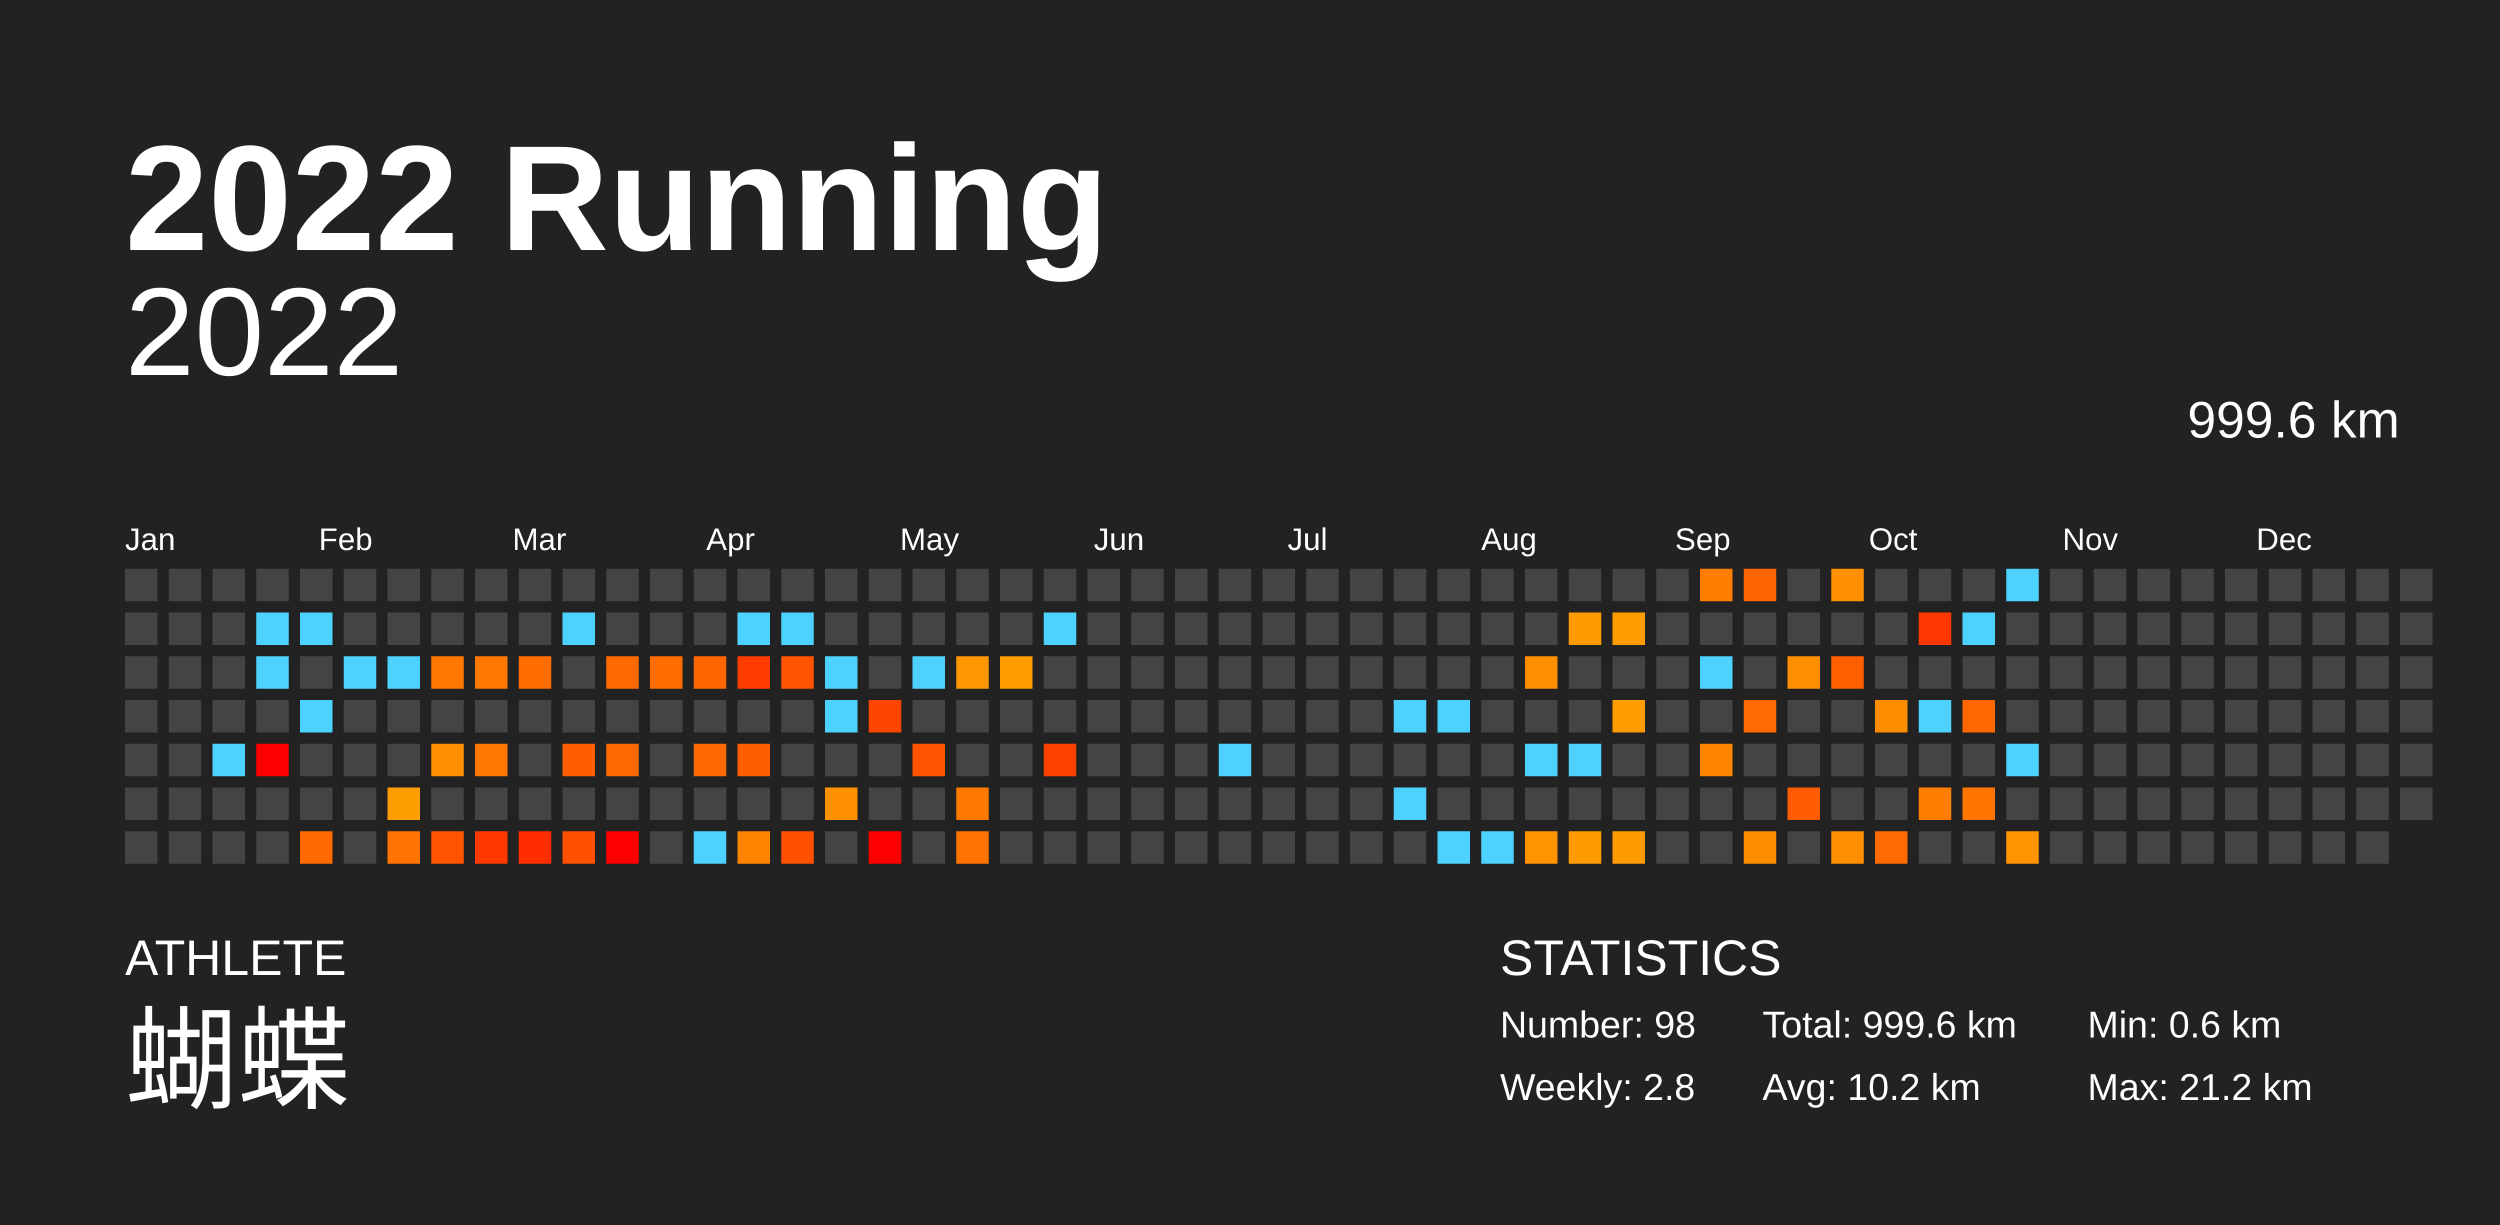
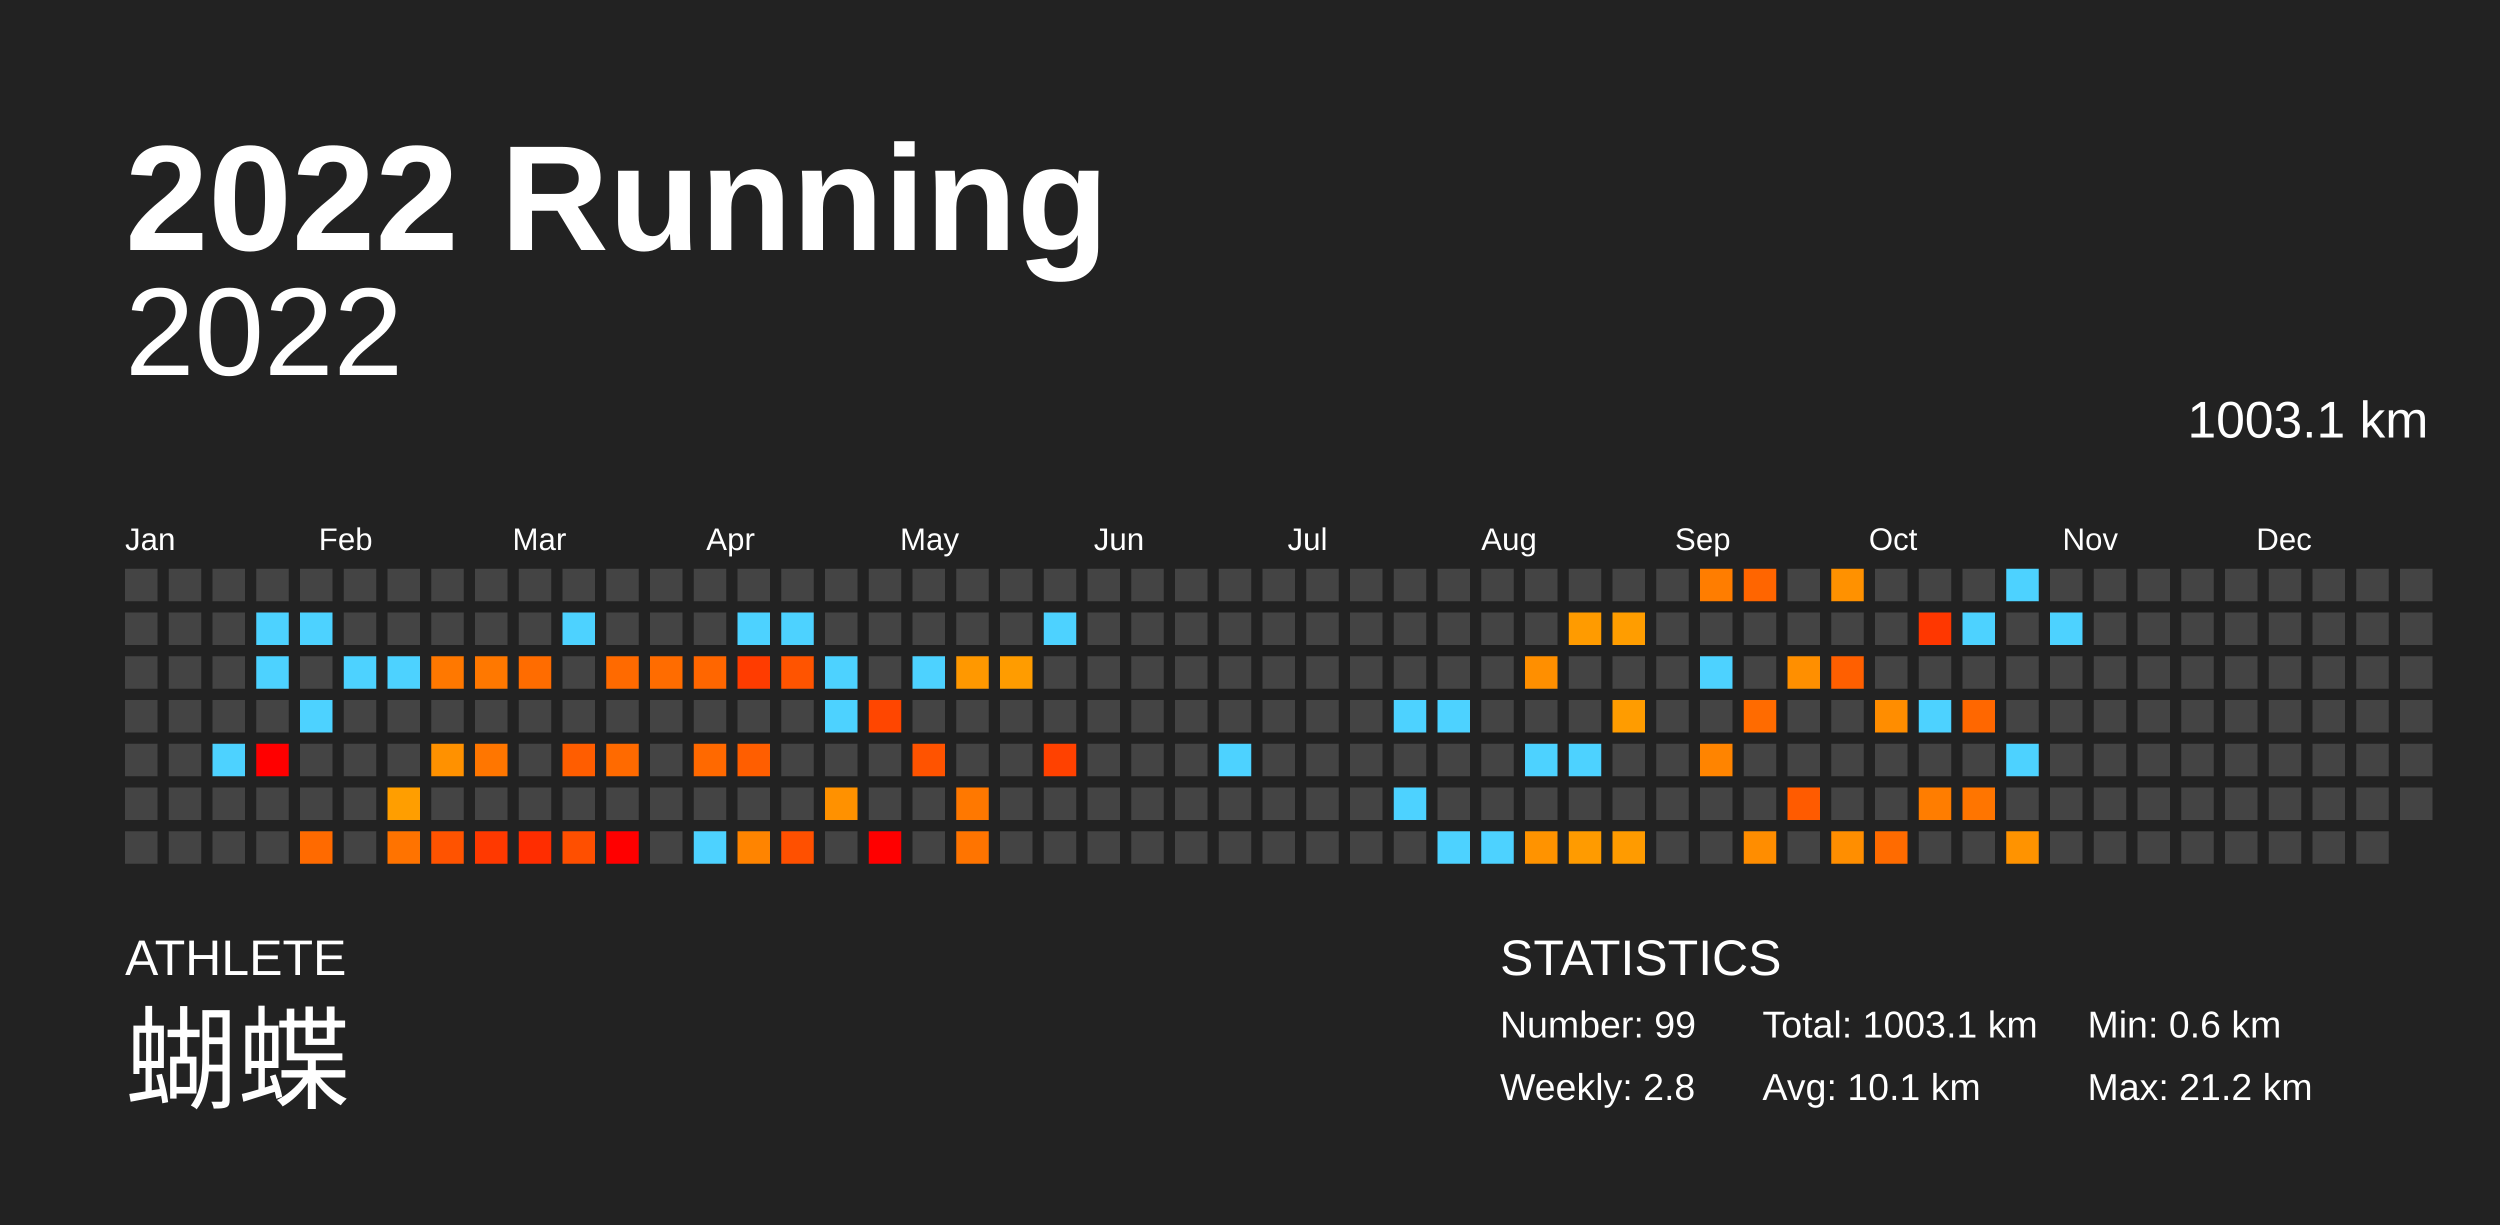
<svg xmlns="http://www.w3.org/2000/svg" baseProfile="full" height="98mm" version="1.1" viewBox="0,0,200,98" width="200mm">
  <defs />
  <rect fill="#222222" height="98" width="200" x="0" y="0" />
  <text fill="#FFFFFF" style="font-size:12px; font-family:Arial; font-weight:bold;" x="10" y="20">2022 Running</text>
  <text fill="#FFFFFF" style="font-size:4px; font-family:Arial" x="10" y="78">ATHLETE</text>
  <text fill="#FFFFFF" style="font-size:9px; font-family:Arial" x="10" y="88">蝴蝶</text>
  <text fill="#FFFFFF" style="font-size:4px; font-family:Arial" x="120" y="78">STATISTICS</text>
-   <text fill="#FFFFFF" style="font-size:3px; font-family:Arial" x="120" y="83">Number: 98</text>
+   <text fill="#FFFFFF" style="font-size:3px; font-family:Arial" x="120" y="83">Number: 99</text>
  <text fill="#FFFFFF" style="font-size:3px; font-family:Arial" x="120" y="88">Weekly: 2.8</text>
-   <text fill="#FFFFFF" style="font-size:3px; font-family:Arial" x="141" y="83">Total: 999.6 km</text>
-   <text fill="#FFFFFF" style="font-size:3px; font-family:Arial" x="141" y="88">Avg: 10.2 km</text>
+   <text fill="#FFFFFF" style="font-size:3px; font-family:Arial" x="141" y="83">Total: 1003.1 km</text>
+   <text fill="#FFFFFF" style="font-size:3px; font-family:Arial" x="141" y="88">Avg: 10.1 km</text>
  <text fill="#FFFFFF" style="font-size:3px; font-family:Arial" x="167" y="83">Min: 0.6 km</text>
  <text fill="#FFFFFF" style="font-size:3px; font-family:Arial" x="167" y="88">Max: 21.2 km</text>
  <text alignment-baseline="hanging" fill="#FFFFFF" style="font-size:10.0px; font-family:Arial;" x="10" y="30">2022</text>
-   <text alignment-baseline="hanging" fill="#FFFFFF" style="font-size:4.125px; font-family:Arial;" x="175" y="35">999.6 km</text>
+   <text alignment-baseline="hanging" fill="#FFFFFF" style="font-size:4.125px; font-family:Arial;" x="175" y="35">1003.1 km</text>
  <text fill="#FFFFFF" style="font-size:2.5px; font-family:Arial" x="10.0" y="44">Jan</text>
  <text fill="#FFFFFF" style="font-size:2.5px; font-family:Arial" x="25.5" y="44">Feb</text>
  <text fill="#FFFFFF" style="font-size:2.5px; font-family:Arial" x="41.0" y="44">Mar</text>
  <text fill="#FFFFFF" style="font-size:2.5px; font-family:Arial" x="56.5" y="44">Apr</text>
  <text fill="#FFFFFF" style="font-size:2.5px; font-family:Arial" x="72.0" y="44">May</text>
  <text fill="#FFFFFF" style="font-size:2.5px; font-family:Arial" x="87.5" y="44">Jun</text>
  <text fill="#FFFFFF" style="font-size:2.5px; font-family:Arial" x="103.0" y="44">Jul</text>
  <text fill="#FFFFFF" style="font-size:2.5px; font-family:Arial" x="118.5" y="44">Aug</text>
  <text fill="#FFFFFF" style="font-size:2.5px; font-family:Arial" x="134.0" y="44">Sep</text>
  <text fill="#FFFFFF" style="font-size:2.5px; font-family:Arial" x="149.5" y="44">Oct</text>
  <text fill="#FFFFFF" style="font-size:2.5px; font-family:Arial" x="165.0" y="44">Nov</text>
  <text fill="#FFFFFF" style="font-size:2.5px; font-family:Arial" x="180.5" y="44">Dec</text>
  <rect fill="#444444" height="2.6" width="2.6" x="10.0" y="45.5" />
  <rect fill="#444444" height="2.6" width="2.6" x="10.0" y="49.0" />
  <rect fill="#444444" height="2.6" width="2.6" x="10.0" y="52.5" />
  <rect fill="#444444" height="2.6" width="2.6" x="10.0" y="56.0" />
  <rect fill="#444444" height="2.6" width="2.6" x="10.0" y="59.5" />
  <rect fill="#444444" height="2.6" width="2.6" x="10.0" y="63.0" />
  <rect fill="#444444" height="2.6" width="2.6" x="10.0" y="66.5" />
  <rect fill="#444444" height="2.6" width="2.6" x="13.5" y="45.5" />
  <rect fill="#444444" height="2.6" width="2.6" x="13.5" y="49.0" />
  <rect fill="#444444" height="2.6" width="2.6" x="13.5" y="52.5" />
  <rect fill="#444444" height="2.6" width="2.6" x="13.5" y="56.0" />
  <rect fill="#444444" height="2.6" width="2.6" x="13.5" y="59.5" />
  <rect fill="#444444" height="2.6" width="2.6" x="13.5" y="63.0" />
  <rect fill="#444444" height="2.6" width="2.6" x="13.5" y="66.5" />
  <rect fill="#444444" height="2.6" width="2.6" x="17.0" y="45.5" />
  <rect fill="#444444" height="2.6" width="2.6" x="17.0" y="49.0" />
  <rect fill="#444444" height="2.6" width="2.6" x="17.0" y="52.5" />
  <rect fill="#444444" height="2.6" width="2.6" x="17.0" y="56.0" />
  <rect fill="#4dd2ff" height="2.6" width="2.6" x="17.0" y="59.5" />
  <rect fill="#444444" height="2.6" width="2.6" x="17.0" y="63.0" />
  <rect fill="#444444" height="2.6" width="2.6" x="17.0" y="66.5" />
  <rect fill="#444444" height="2.6" width="2.6" x="20.5" y="45.5" />
  <rect fill="#4dd2ff" height="2.6" width="2.6" x="20.5" y="49.0" />
  <rect fill="#4dd2ff" height="2.6" width="2.6" x="20.5" y="52.5" />
  <rect fill="#444444" height="2.6" width="2.6" x="20.5" y="56.0" />
  <rect fill="red" height="2.6" width="2.6" x="20.5" y="59.5" />
  <rect fill="#444444" height="2.6" width="2.6" x="20.5" y="63.0" />
  <rect fill="#444444" height="2.6" width="2.6" x="20.5" y="66.5" />
  <rect fill="#444444" height="2.6" width="2.6" x="24.0" y="45.5" />
  <rect fill="#4dd2ff" height="2.6" width="2.6" x="24.0" y="49.0" />
  <rect fill="#444444" height="2.6" width="2.6" x="24.0" y="52.5" />
  <rect fill="#4dd2ff" height="2.6" width="2.6" x="24.0" y="56.0" />
  <rect fill="#444444" height="2.6" width="2.6" x="24.0" y="59.5" />
  <rect fill="#444444" height="2.6" width="2.6" x="24.0" y="63.0" />
  <rect fill="#ff6a00" height="2.6" width="2.6" x="24.0" y="66.5" />
  <rect fill="#444444" height="2.6" width="2.6" x="27.5" y="45.5" />
  <rect fill="#444444" height="2.6" width="2.6" x="27.5" y="49.0" />
  <rect fill="#4dd2ff" height="2.6" width="2.6" x="27.5" y="52.5" />
  <rect fill="#444444" height="2.6" width="2.6" x="27.5" y="56.0" />
  <rect fill="#444444" height="2.6" width="2.6" x="27.5" y="59.5" />
  <rect fill="#444444" height="2.6" width="2.6" x="27.5" y="63.0" />
  <rect fill="#444444" height="2.6" width="2.6" x="27.5" y="66.5" />
  <rect fill="#444444" height="2.6" width="2.6" x="31.0" y="45.5" />
  <rect fill="#444444" height="2.6" width="2.6" x="31.0" y="49.0" />
  <rect fill="#4dd2ff" height="2.6" width="2.6" x="31.0" y="52.5" />
  <rect fill="#444444" height="2.6" width="2.6" x="31.0" y="56.0" />
  <rect fill="#444444" height="2.6" width="2.6" x="31.0" y="59.5" />
  <rect fill="#ff9e00" height="2.6" width="2.6" x="31.0" y="63.0" />
  <rect fill="#ff7300" height="2.6" width="2.6" x="31.0" y="66.5" />
  <rect fill="#444444" height="2.6" width="2.6" x="34.5" y="45.5" />
  <rect fill="#444444" height="2.6" width="2.6" x="34.5" y="49.0" />
  <rect fill="#ff7800" height="2.6" width="2.6" x="34.5" y="52.5" />
  <rect fill="#444444" height="2.6" width="2.6" x="34.5" y="56.0" />
  <rect fill="#ff9100" height="2.6" width="2.6" x="34.5" y="59.5" />
  <rect fill="#444444" height="2.6" width="2.6" x="34.5" y="63.0" />
  <rect fill="#ff5300" height="2.6" width="2.6" x="34.5" y="66.5" />
  <rect fill="#444444" height="2.6" width="2.6" x="38.0" y="45.5" />
  <rect fill="#444444" height="2.6" width="2.6" x="38.0" y="49.0" />
  <rect fill="#ff7800" height="2.6" width="2.6" x="38.0" y="52.5" />
  <rect fill="#444444" height="2.6" width="2.6" x="38.0" y="56.0" />
  <rect fill="#ff7600" height="2.6" width="2.6" x="38.0" y="59.5" />
  <rect fill="#444444" height="2.6" width="2.6" x="38.0" y="63.0" />
  <rect fill="#ff3900" height="2.6" width="2.6" x="38.0" y="66.5" />
  <rect fill="#444444" height="2.6" width="2.6" x="41.5" y="45.5" />
  <rect fill="#444444" height="2.6" width="2.6" x="41.5" y="49.0" />
  <rect fill="#ff6c00" height="2.6" width="2.6" x="41.5" y="52.5" />
  <rect fill="#444444" height="2.6" width="2.6" x="41.5" y="56.0" />
  <rect fill="#444444" height="2.6" width="2.6" x="41.5" y="59.5" />
  <rect fill="#444444" height="2.6" width="2.6" x="41.5" y="63.0" />
  <rect fill="#ff2d00" height="2.6" width="2.6" x="41.5" y="66.5" />
  <rect fill="#444444" height="2.6" width="2.6" x="45.0" y="45.5" />
  <rect fill="#4dd2ff" height="2.6" width="2.6" x="45.0" y="49.0" />
  <rect fill="#444444" height="2.6" width="2.6" x="45.0" y="52.5" />
  <rect fill="#444444" height="2.6" width="2.6" x="45.0" y="56.0" />
  <rect fill="#ff5d00" height="2.6" width="2.6" x="45.0" y="59.5" />
  <rect fill="#444444" height="2.6" width="2.6" x="45.0" y="63.0" />
  <rect fill="#ff4f00" height="2.6" width="2.6" x="45.0" y="66.5" />
  <rect fill="#444444" height="2.6" width="2.6" x="48.5" y="45.5" />
  <rect fill="#444444" height="2.6" width="2.6" x="48.5" y="49.0" />
  <rect fill="#ff6a00" height="2.6" width="2.6" x="48.5" y="52.5" />
  <rect fill="#444444" height="2.6" width="2.6" x="48.5" y="56.0" />
  <rect fill="#ff6a00" height="2.6" width="2.6" x="48.5" y="59.5" />
  <rect fill="#444444" height="2.6" width="2.6" x="48.5" y="63.0" />
  <rect fill="red" height="2.6" width="2.6" x="48.5" y="66.5" />
  <rect fill="#444444" height="2.6" width="2.6" x="52.0" y="45.5" />
  <rect fill="#444444" height="2.6" width="2.6" x="52.0" y="49.0" />
  <rect fill="#ff6c00" height="2.6" width="2.6" x="52.0" y="52.5" />
  <rect fill="#444444" height="2.6" width="2.6" x="52.0" y="56.0" />
  <rect fill="#444444" height="2.6" width="2.6" x="52.0" y="59.5" />
  <rect fill="#444444" height="2.6" width="2.6" x="52.0" y="63.0" />
  <rect fill="#444444" height="2.6" width="2.6" x="52.0" y="66.5" />
  <rect fill="#444444" height="2.6" width="2.6" x="55.5" y="45.5" />
  <rect fill="#444444" height="2.6" width="2.6" x="55.5" y="49.0" />
  <rect fill="#ff6600" height="2.6" width="2.6" x="55.5" y="52.5" />
  <rect fill="#444444" height="2.6" width="2.6" x="55.5" y="56.0" />
  <rect fill="#ff6900" height="2.6" width="2.6" x="55.5" y="59.5" />
  <rect fill="#444444" height="2.6" width="2.6" x="55.5" y="63.0" />
  <rect fill="#4dd2ff" height="2.6" width="2.6" x="55.5" y="66.5" />
  <rect fill="#444444" height="2.6" width="2.6" x="59.0" y="45.5" />
  <rect fill="#4dd2ff" height="2.6" width="2.6" x="59.0" y="49.0" />
  <rect fill="#ff3c00" height="2.6" width="2.6" x="59.0" y="52.5" />
  <rect fill="#444444" height="2.6" width="2.6" x="59.0" y="56.0" />
  <rect fill="#ff5e00" height="2.6" width="2.6" x="59.0" y="59.5" />
  <rect fill="#444444" height="2.6" width="2.6" x="59.0" y="63.0" />
  <rect fill="#ff8400" height="2.6" width="2.6" x="59.0" y="66.5" />
  <rect fill="#444444" height="2.6" width="2.6" x="62.5" y="45.5" />
  <rect fill="#4dd2ff" height="2.6" width="2.6" x="62.5" y="49.0" />
  <rect fill="#ff5400" height="2.6" width="2.6" x="62.5" y="52.5" />
  <rect fill="#444444" height="2.6" width="2.6" x="62.5" y="56.0" />
  <rect fill="#444444" height="2.6" width="2.6" x="62.5" y="59.5" />
  <rect fill="#444444" height="2.6" width="2.6" x="62.5" y="63.0" />
  <rect fill="#ff5000" height="2.6" width="2.6" x="62.5" y="66.5" />
  <rect fill="#444444" height="2.6" width="2.6" x="66.0" y="45.5" />
  <rect fill="#444444" height="2.6" width="2.6" x="66.0" y="49.0" />
  <rect fill="#4dd2ff" height="2.6" width="2.6" x="66.0" y="52.5" />
  <rect fill="#4dd2ff" height="2.6" width="2.6" x="66.0" y="56.0" />
  <rect fill="#444444" height="2.6" width="2.6" x="66.0" y="59.5" />
  <rect fill="#ff9100" height="2.6" width="2.6" x="66.0" y="63.0" />
  <rect fill="#444444" height="2.6" width="2.6" x="66.0" y="66.5" />
  <rect fill="#444444" height="2.6" width="2.6" x="69.5" y="45.5" />
  <rect fill="#444444" height="2.6" width="2.6" x="69.5" y="49.0" />
  <rect fill="#444444" height="2.6" width="2.6" x="69.5" y="52.5" />
  <rect fill="#ff4600" height="2.6" width="2.6" x="69.5" y="56.0" />
  <rect fill="#444444" height="2.6" width="2.6" x="69.5" y="59.5" />
  <rect fill="#444444" height="2.6" width="2.6" x="69.5" y="63.0" />
  <rect fill="red" height="2.6" width="2.6" x="69.5" y="66.5" />
  <rect fill="#444444" height="2.6" width="2.6" x="73.0" y="45.5" />
  <rect fill="#444444" height="2.6" width="2.6" x="73.0" y="49.0" />
  <rect fill="#4dd2ff" height="2.6" width="2.6" x="73.0" y="52.5" />
  <rect fill="#444444" height="2.6" width="2.6" x="73.0" y="56.0" />
  <rect fill="#ff5300" height="2.6" width="2.6" x="73.0" y="59.5" />
  <rect fill="#444444" height="2.6" width="2.6" x="73.0" y="63.0" />
  <rect fill="#444444" height="2.6" width="2.6" x="73.0" y="66.5" />
  <rect fill="#444444" height="2.6" width="2.6" x="76.5" y="45.5" />
  <rect fill="#444444" height="2.6" width="2.6" x="76.5" y="49.0" />
  <rect fill="#ff9800" height="2.6" width="2.6" x="76.5" y="52.5" />
  <rect fill="#444444" height="2.6" width="2.6" x="76.5" y="56.0" />
  <rect fill="#444444" height="2.6" width="2.6" x="76.5" y="59.5" />
  <rect fill="#ff7800" height="2.6" width="2.6" x="76.5" y="63.0" />
  <rect fill="#ff7400" height="2.6" width="2.6" x="76.5" y="66.5" />
  <rect fill="#444444" height="2.6" width="2.6" x="80.0" y="45.5" />
  <rect fill="#444444" height="2.6" width="2.6" x="80.0" y="49.0" />
  <rect fill="#ff9c00" height="2.6" width="2.6" x="80.0" y="52.5" />
  <rect fill="#444444" height="2.6" width="2.6" x="80.0" y="56.0" />
  <rect fill="#444444" height="2.6" width="2.6" x="80.0" y="59.5" />
  <rect fill="#444444" height="2.6" width="2.6" x="80.0" y="63.0" />
  <rect fill="#444444" height="2.6" width="2.6" x="80.0" y="66.5" />
  <rect fill="#444444" height="2.6" width="2.6" x="83.5" y="45.5" />
  <rect fill="#4dd2ff" height="2.6" width="2.6" x="83.5" y="49.0" />
  <rect fill="#444444" height="2.6" width="2.6" x="83.5" y="52.5" />
  <rect fill="#444444" height="2.6" width="2.6" x="83.5" y="56.0" />
  <rect fill="#ff4100" height="2.6" width="2.6" x="83.5" y="59.5" />
  <rect fill="#444444" height="2.6" width="2.6" x="83.5" y="63.0" />
  <rect fill="#444444" height="2.6" width="2.6" x="83.5" y="66.5" />
  <rect fill="#444444" height="2.6" width="2.6" x="87.0" y="45.5" />
  <rect fill="#444444" height="2.6" width="2.6" x="87.0" y="49.0" />
  <rect fill="#444444" height="2.6" width="2.6" x="87.0" y="52.5" />
  <rect fill="#444444" height="2.6" width="2.6" x="87.0" y="56.0" />
  <rect fill="#444444" height="2.6" width="2.6" x="87.0" y="59.5" />
  <rect fill="#444444" height="2.6" width="2.6" x="87.0" y="63.0" />
  <rect fill="#444444" height="2.6" width="2.6" x="87.0" y="66.5" />
  <rect fill="#444444" height="2.6" width="2.6" x="90.5" y="45.5" />
  <rect fill="#444444" height="2.6" width="2.6" x="90.5" y="49.0" />
  <rect fill="#444444" height="2.6" width="2.6" x="90.5" y="52.5" />
  <rect fill="#444444" height="2.6" width="2.6" x="90.5" y="56.0" />
  <rect fill="#444444" height="2.6" width="2.6" x="90.5" y="59.5" />
  <rect fill="#444444" height="2.6" width="2.6" x="90.5" y="63.0" />
  <rect fill="#444444" height="2.6" width="2.6" x="90.5" y="66.5" />
  <rect fill="#444444" height="2.6" width="2.6" x="94.0" y="45.5" />
  <rect fill="#444444" height="2.6" width="2.6" x="94.0" y="49.0" />
  <rect fill="#444444" height="2.6" width="2.6" x="94.0" y="52.5" />
  <rect fill="#444444" height="2.6" width="2.6" x="94.0" y="56.0" />
  <rect fill="#444444" height="2.6" width="2.6" x="94.0" y="59.5" />
  <rect fill="#444444" height="2.6" width="2.6" x="94.0" y="63.0" />
  <rect fill="#444444" height="2.6" width="2.6" x="94.0" y="66.5" />
  <rect fill="#444444" height="2.6" width="2.6" x="97.5" y="45.5" />
  <rect fill="#444444" height="2.6" width="2.6" x="97.5" y="49.0" />
  <rect fill="#444444" height="2.6" width="2.6" x="97.5" y="52.5" />
  <rect fill="#444444" height="2.6" width="2.6" x="97.5" y="56.0" />
  <rect fill="#4dd2ff" height="2.6" width="2.6" x="97.5" y="59.5" />
  <rect fill="#444444" height="2.6" width="2.6" x="97.5" y="63.0" />
  <rect fill="#444444" height="2.6" width="2.6" x="97.5" y="66.5" />
  <rect fill="#444444" height="2.6" width="2.6" x="101.0" y="45.5" />
  <rect fill="#444444" height="2.6" width="2.6" x="101.0" y="49.0" />
  <rect fill="#444444" height="2.6" width="2.6" x="101.0" y="52.5" />
  <rect fill="#444444" height="2.6" width="2.6" x="101.0" y="56.0" />
  <rect fill="#444444" height="2.6" width="2.6" x="101.0" y="59.5" />
  <rect fill="#444444" height="2.6" width="2.6" x="101.0" y="63.0" />
  <rect fill="#444444" height="2.6" width="2.6" x="101.0" y="66.5" />
  <rect fill="#444444" height="2.6" width="2.6" x="104.5" y="45.5" />
  <rect fill="#444444" height="2.6" width="2.6" x="104.5" y="49.0" />
  <rect fill="#444444" height="2.6" width="2.6" x="104.5" y="52.5" />
  <rect fill="#444444" height="2.6" width="2.6" x="104.5" y="56.0" />
  <rect fill="#444444" height="2.6" width="2.6" x="104.5" y="59.5" />
  <rect fill="#444444" height="2.6" width="2.6" x="104.5" y="63.0" />
  <rect fill="#444444" height="2.6" width="2.6" x="104.5" y="66.5" />
  <rect fill="#444444" height="2.6" width="2.6" x="108.0" y="45.5" />
  <rect fill="#444444" height="2.6" width="2.6" x="108.0" y="49.0" />
  <rect fill="#444444" height="2.6" width="2.6" x="108.0" y="52.5" />
  <rect fill="#444444" height="2.6" width="2.6" x="108.0" y="56.0" />
  <rect fill="#444444" height="2.6" width="2.6" x="108.0" y="59.5" />
  <rect fill="#444444" height="2.6" width="2.6" x="108.0" y="63.0" />
  <rect fill="#444444" height="2.6" width="2.6" x="108.0" y="66.5" />
  <rect fill="#444444" height="2.6" width="2.6" x="111.5" y="45.5" />
  <rect fill="#444444" height="2.6" width="2.6" x="111.5" y="49.0" />
  <rect fill="#444444" height="2.6" width="2.6" x="111.5" y="52.5" />
  <rect fill="#4dd2ff" height="2.6" width="2.6" x="111.5" y="56.0" />
  <rect fill="#444444" height="2.6" width="2.6" x="111.5" y="59.5" />
  <rect fill="#4dd2ff" height="2.6" width="2.6" x="111.5" y="63.0" />
  <rect fill="#444444" height="2.6" width="2.6" x="111.5" y="66.5" />
  <rect fill="#444444" height="2.6" width="2.6" x="115.0" y="45.5" />
  <rect fill="#444444" height="2.6" width="2.6" x="115.0" y="49.0" />
  <rect fill="#444444" height="2.6" width="2.6" x="115.0" y="52.5" />
  <rect fill="#4dd2ff" height="2.6" width="2.6" x="115.0" y="56.0" />
  <rect fill="#444444" height="2.6" width="2.6" x="115.0" y="59.5" />
  <rect fill="#444444" height="2.6" width="2.6" x="115.0" y="63.0" />
  <rect fill="#4dd2ff" height="2.6" width="2.6" x="115.0" y="66.5" />
  <rect fill="#444444" height="2.6" width="2.6" x="118.5" y="45.5" />
  <rect fill="#444444" height="2.6" width="2.6" x="118.5" y="49.0" />
  <rect fill="#444444" height="2.6" width="2.6" x="118.5" y="52.5" />
  <rect fill="#444444" height="2.6" width="2.6" x="118.5" y="56.0" />
  <rect fill="#444444" height="2.6" width="2.6" x="118.5" y="59.5" />
  <rect fill="#444444" height="2.6" width="2.6" x="118.5" y="63.0" />
  <rect fill="#4dd2ff" height="2.6" width="2.6" x="118.5" y="66.5" />
  <rect fill="#444444" height="2.6" width="2.6" x="122.0" y="45.5" />
  <rect fill="#444444" height="2.6" width="2.6" x="122.0" y="49.0" />
  <rect fill="#ff8f00" height="2.6" width="2.6" x="122.0" y="52.5" />
  <rect fill="#444444" height="2.6" width="2.6" x="122.0" y="56.0" />
  <rect fill="#4dd2ff" height="2.6" width="2.6" x="122.0" y="59.5" />
  <rect fill="#444444" height="2.6" width="2.6" x="122.0" y="63.0" />
  <rect fill="#ff9300" height="2.6" width="2.6" x="122.0" y="66.5" />
  <rect fill="#444444" height="2.6" width="2.6" x="125.5" y="45.5" />
  <rect fill="#ff9b00" height="2.6" width="2.6" x="125.5" y="49.0" />
  <rect fill="#444444" height="2.6" width="2.6" x="125.5" y="52.5" />
  <rect fill="#444444" height="2.6" width="2.6" x="125.5" y="56.0" />
  <rect fill="#4dd2ff" height="2.6" width="2.6" x="125.5" y="59.5" />
  <rect fill="#444444" height="2.6" width="2.6" x="125.5" y="63.0" />
  <rect fill="#ff9b00" height="2.6" width="2.6" x="125.5" y="66.5" />
  <rect fill="#444444" height="2.6" width="2.6" x="129.0" y="45.5" />
  <rect fill="#ff9d00" height="2.6" width="2.6" x="129.0" y="49.0" />
  <rect fill="#444444" height="2.6" width="2.6" x="129.0" y="52.5" />
  <rect fill="#ff9c00" height="2.6" width="2.6" x="129.0" y="56.0" />
  <rect fill="#444444" height="2.6" width="2.6" x="129.0" y="59.5" />
  <rect fill="#444444" height="2.6" width="2.6" x="129.0" y="63.0" />
  <rect fill="#ff9b00" height="2.6" width="2.6" x="129.0" y="66.5" />
  <rect fill="#444444" height="2.6" width="2.6" x="132.5" y="45.5" />
  <rect fill="#444444" height="2.6" width="2.6" x="132.5" y="49.0" />
  <rect fill="#444444" height="2.6" width="2.6" x="132.5" y="52.5" />
  <rect fill="#444444" height="2.6" width="2.6" x="132.5" y="56.0" />
  <rect fill="#444444" height="2.6" width="2.6" x="132.5" y="59.5" />
  <rect fill="#444444" height="2.6" width="2.6" x="132.5" y="63.0" />
  <rect fill="#444444" height="2.6" width="2.6" x="132.5" y="66.5" />
  <rect fill="#ff7d00" height="2.6" width="2.6" x="136.0" y="45.5" />
  <rect fill="#444444" height="2.6" width="2.6" x="136.0" y="49.0" />
  <rect fill="#4dd2ff" height="2.6" width="2.6" x="136.0" y="52.5" />
  <rect fill="#444444" height="2.6" width="2.6" x="136.0" y="56.0" />
  <rect fill="#ff8400" height="2.6" width="2.6" x="136.0" y="59.5" />
  <rect fill="#444444" height="2.6" width="2.6" x="136.0" y="63.0" />
  <rect fill="#444444" height="2.6" width="2.6" x="136.0" y="66.5" />
  <rect fill="#ff6500" height="2.6" width="2.6" x="139.5" y="45.5" />
  <rect fill="#444444" height="2.6" width="2.6" x="139.5" y="49.0" />
  <rect fill="#444444" height="2.6" width="2.6" x="139.5" y="52.5" />
  <rect fill="#ff6b00" height="2.6" width="2.6" x="139.5" y="56.0" />
  <rect fill="#444444" height="2.6" width="2.6" x="139.5" y="59.5" />
  <rect fill="#444444" height="2.6" width="2.6" x="139.5" y="63.0" />
  <rect fill="#ff8d00" height="2.6" width="2.6" x="139.5" y="66.5" />
  <rect fill="#444444" height="2.6" width="2.6" x="143.0" y="45.5" />
  <rect fill="#444444" height="2.6" width="2.6" x="143.0" y="49.0" />
  <rect fill="#ff8f00" height="2.6" width="2.6" x="143.0" y="52.5" />
  <rect fill="#444444" height="2.6" width="2.6" x="143.0" y="56.0" />
  <rect fill="#444444" height="2.6" width="2.6" x="143.0" y="59.5" />
  <rect fill="#ff5b00" height="2.6" width="2.6" x="143.0" y="63.0" />
  <rect fill="#444444" height="2.6" width="2.6" x="143.0" y="66.5" />
  <rect fill="#ff9100" height="2.6" width="2.6" x="146.5" y="45.5" />
  <rect fill="#444444" height="2.6" width="2.6" x="146.5" y="49.0" />
  <rect fill="#ff5f00" height="2.6" width="2.6" x="146.5" y="52.5" />
  <rect fill="#444444" height="2.6" width="2.6" x="146.5" y="56.0" />
  <rect fill="#444444" height="2.6" width="2.6" x="146.5" y="59.5" />
  <rect fill="#444444" height="2.6" width="2.6" x="146.5" y="63.0" />
  <rect fill="#ff8e00" height="2.6" width="2.6" x="146.5" y="66.5" />
  <rect fill="#444444" height="2.6" width="2.6" x="150.0" y="45.5" />
  <rect fill="#444444" height="2.6" width="2.6" x="150.0" y="49.0" />
  <rect fill="#444444" height="2.6" width="2.6" x="150.0" y="52.5" />
  <rect fill="#ff8d00" height="2.6" width="2.6" x="150.0" y="56.0" />
  <rect fill="#444444" height="2.6" width="2.6" x="150.0" y="59.5" />
  <rect fill="#444444" height="2.6" width="2.6" x="150.0" y="63.0" />
  <rect fill="#ff6b00" height="2.6" width="2.6" x="150.0" y="66.5" />
  <rect fill="#444444" height="2.6" width="2.6" x="153.5" y="45.5" />
  <rect fill="#ff3700" height="2.6" width="2.6" x="153.5" y="49.0" />
  <rect fill="#444444" height="2.6" width="2.6" x="153.5" y="52.5" />
  <rect fill="#4dd2ff" height="2.6" width="2.6" x="153.5" y="56.0" />
  <rect fill="#444444" height="2.6" width="2.6" x="153.5" y="59.5" />
  <rect fill="#ff7d00" height="2.6" width="2.6" x="153.5" y="63.0" />
  <rect fill="#444444" height="2.6" width="2.6" x="153.5" y="66.5" />
  <rect fill="#444444" height="2.6" width="2.6" x="157.0" y="45.5" />
  <rect fill="#4dd2ff" height="2.6" width="2.6" x="157.0" y="49.0" />
  <rect fill="#444444" height="2.6" width="2.6" x="157.0" y="52.5" />
  <rect fill="#ff6700" height="2.6" width="2.6" x="157.0" y="56.0" />
  <rect fill="#444444" height="2.6" width="2.6" x="157.0" y="59.5" />
  <rect fill="#ff7500" height="2.6" width="2.6" x="157.0" y="63.0" />
  <rect fill="#444444" height="2.6" width="2.6" x="157.0" y="66.5" />
  <rect fill="#4dd2ff" height="2.6" width="2.6" x="160.5" y="45.5" />
  <rect fill="#444444" height="2.6" width="2.6" x="160.5" y="49.0" />
  <rect fill="#444444" height="2.6" width="2.6" x="160.5" y="52.5" />
  <rect fill="#444444" height="2.6" width="2.6" x="160.5" y="56.0" />
  <rect fill="#4dd2ff" height="2.6" width="2.6" x="160.5" y="59.5" />
  <rect fill="#444444" height="2.6" width="2.6" x="160.5" y="63.0" />
  <rect fill="#ff9300" height="2.6" width="2.6" x="160.5" y="66.5" />
  <rect fill="#444444" height="2.6" width="2.6" x="164.0" y="45.5" />
-   <rect fill="#444444" height="2.6" width="2.6" x="164.0" y="49.0" />
+   <rect fill="#4dd2ff" height="2.6" width="2.6" x="164.0" y="49.0" />
  <rect fill="#444444" height="2.6" width="2.6" x="164.0" y="52.5" />
  <rect fill="#444444" height="2.6" width="2.6" x="164.0" y="56.0" />
  <rect fill="#444444" height="2.6" width="2.6" x="164.0" y="59.5" />
  <rect fill="#444444" height="2.6" width="2.6" x="164.0" y="63.0" />
  <rect fill="#444444" height="2.6" width="2.6" x="164.0" y="66.5" />
  <rect fill="#444444" height="2.6" width="2.6" x="167.5" y="45.5" />
  <rect fill="#444444" height="2.6" width="2.6" x="167.5" y="49.0" />
  <rect fill="#444444" height="2.6" width="2.6" x="167.5" y="52.5" />
  <rect fill="#444444" height="2.6" width="2.6" x="167.5" y="56.0" />
  <rect fill="#444444" height="2.6" width="2.6" x="167.5" y="59.5" />
  <rect fill="#444444" height="2.6" width="2.6" x="167.5" y="63.0" />
  <rect fill="#444444" height="2.6" width="2.6" x="167.5" y="66.5" />
  <rect fill="#444444" height="2.6" width="2.6" x="171.0" y="45.5" />
  <rect fill="#444444" height="2.6" width="2.6" x="171.0" y="49.0" />
  <rect fill="#444444" height="2.6" width="2.6" x="171.0" y="52.5" />
  <rect fill="#444444" height="2.6" width="2.6" x="171.0" y="56.0" />
  <rect fill="#444444" height="2.6" width="2.6" x="171.0" y="59.5" />
  <rect fill="#444444" height="2.6" width="2.6" x="171.0" y="63.0" />
  <rect fill="#444444" height="2.6" width="2.6" x="171.0" y="66.5" />
  <rect fill="#444444" height="2.6" width="2.6" x="174.5" y="45.5" />
  <rect fill="#444444" height="2.6" width="2.6" x="174.5" y="49.0" />
  <rect fill="#444444" height="2.6" width="2.6" x="174.5" y="52.5" />
  <rect fill="#444444" height="2.6" width="2.6" x="174.5" y="56.0" />
  <rect fill="#444444" height="2.6" width="2.6" x="174.5" y="59.5" />
  <rect fill="#444444" height="2.6" width="2.6" x="174.5" y="63.0" />
  <rect fill="#444444" height="2.6" width="2.6" x="174.5" y="66.5" />
  <rect fill="#444444" height="2.6" width="2.6" x="178.0" y="45.5" />
  <rect fill="#444444" height="2.6" width="2.6" x="178.0" y="49.0" />
  <rect fill="#444444" height="2.6" width="2.6" x="178.0" y="52.5" />
  <rect fill="#444444" height="2.6" width="2.6" x="178.0" y="56.0" />
  <rect fill="#444444" height="2.6" width="2.6" x="178.0" y="59.5" />
  <rect fill="#444444" height="2.6" width="2.6" x="178.0" y="63.0" />
  <rect fill="#444444" height="2.6" width="2.6" x="178.0" y="66.5" />
  <rect fill="#444444" height="2.6" width="2.6" x="181.5" y="45.5" />
  <rect fill="#444444" height="2.6" width="2.6" x="181.5" y="49.0" />
  <rect fill="#444444" height="2.6" width="2.6" x="181.5" y="52.5" />
  <rect fill="#444444" height="2.6" width="2.6" x="181.5" y="56.0" />
  <rect fill="#444444" height="2.6" width="2.6" x="181.5" y="59.5" />
  <rect fill="#444444" height="2.6" width="2.6" x="181.5" y="63.0" />
  <rect fill="#444444" height="2.6" width="2.6" x="181.5" y="66.5" />
  <rect fill="#444444" height="2.6" width="2.6" x="185.0" y="45.5" />
  <rect fill="#444444" height="2.6" width="2.6" x="185.0" y="49.0" />
  <rect fill="#444444" height="2.6" width="2.6" x="185.0" y="52.5" />
  <rect fill="#444444" height="2.6" width="2.6" x="185.0" y="56.0" />
  <rect fill="#444444" height="2.6" width="2.6" x="185.0" y="59.5" />
  <rect fill="#444444" height="2.6" width="2.6" x="185.0" y="63.0" />
  <rect fill="#444444" height="2.6" width="2.6" x="185.0" y="66.5" />
  <rect fill="#444444" height="2.6" width="2.6" x="188.5" y="45.5" />
  <rect fill="#444444" height="2.6" width="2.6" x="188.5" y="49.0" />
  <rect fill="#444444" height="2.6" width="2.6" x="188.5" y="52.5" />
  <rect fill="#444444" height="2.6" width="2.6" x="188.5" y="56.0" />
  <rect fill="#444444" height="2.6" width="2.6" x="188.5" y="59.5" />
  <rect fill="#444444" height="2.6" width="2.6" x="188.5" y="63.0" />
  <rect fill="#444444" height="2.6" width="2.6" x="188.5" y="66.5" />
  <rect fill="#444444" height="2.6" width="2.6" x="192.0" y="45.5" />
  <rect fill="#444444" height="2.6" width="2.6" x="192.0" y="49.0" />
  <rect fill="#444444" height="2.6" width="2.6" x="192.0" y="52.5" />
  <rect fill="#444444" height="2.6" width="2.6" x="192.0" y="56.0" />
  <rect fill="#444444" height="2.6" width="2.6" x="192.0" y="59.5" />
  <rect fill="#444444" height="2.6" width="2.6" x="192.0" y="63.0" />
</svg>
